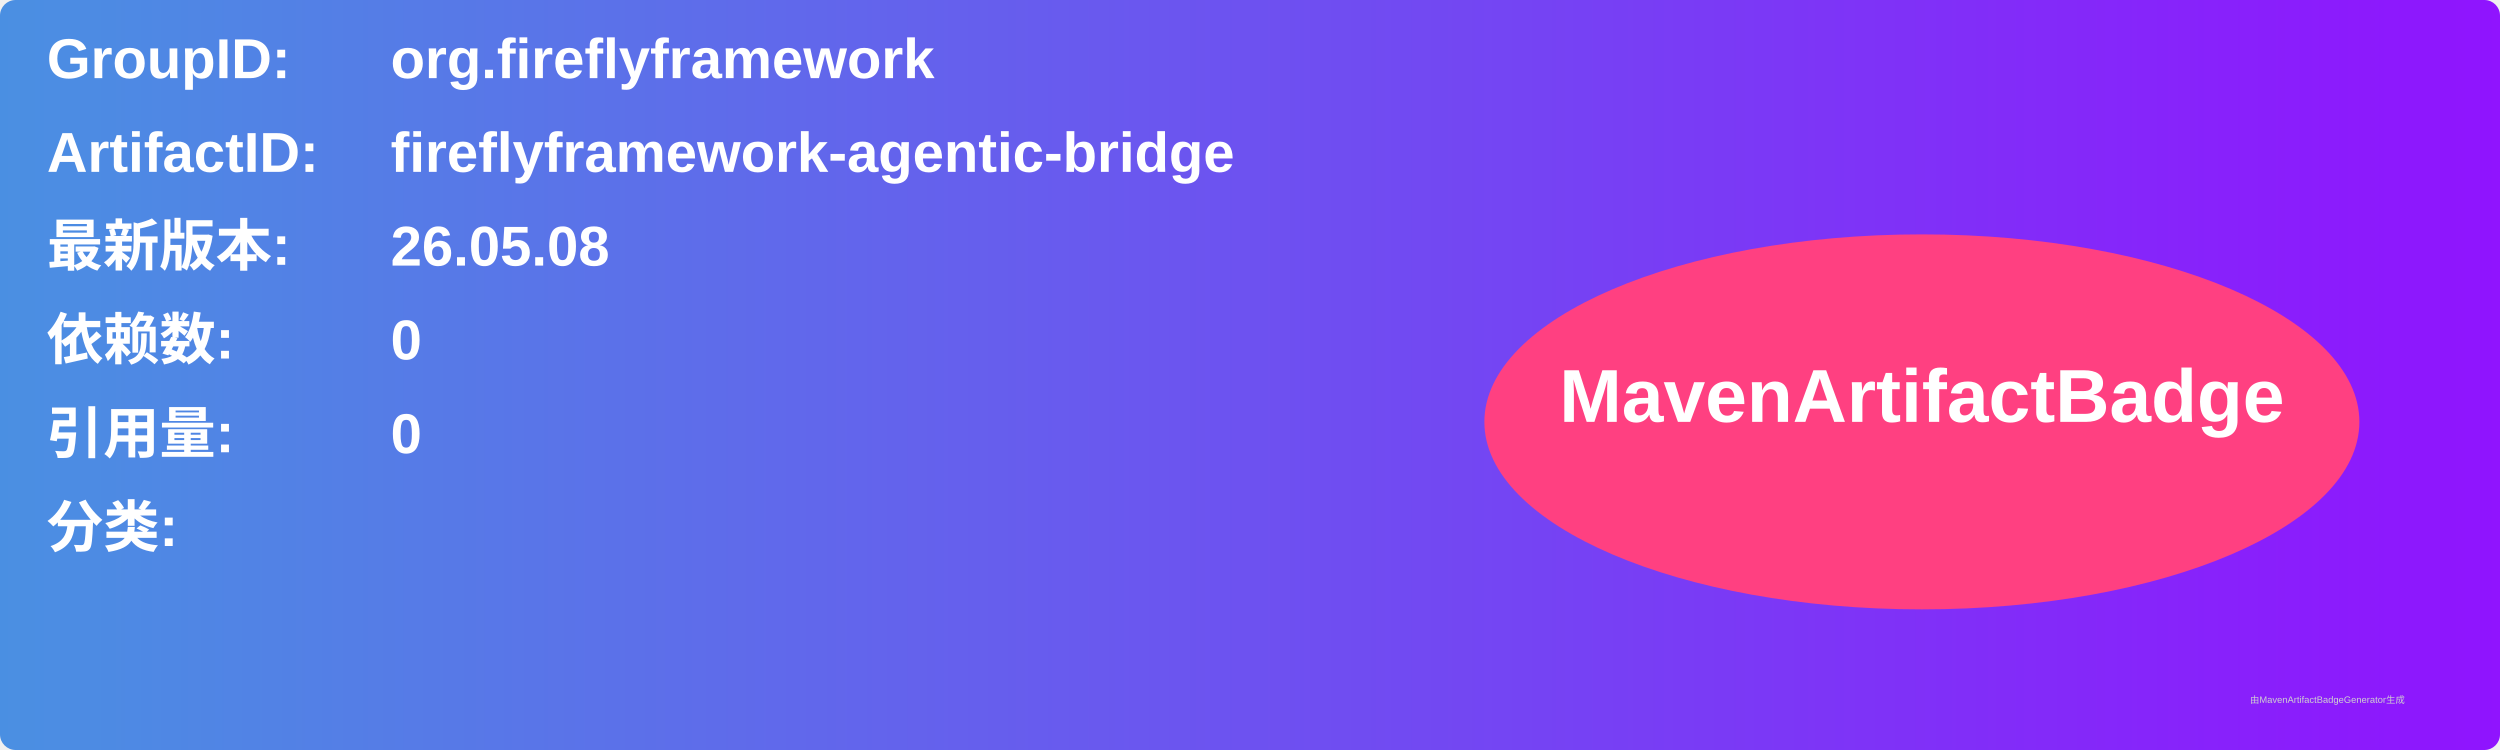
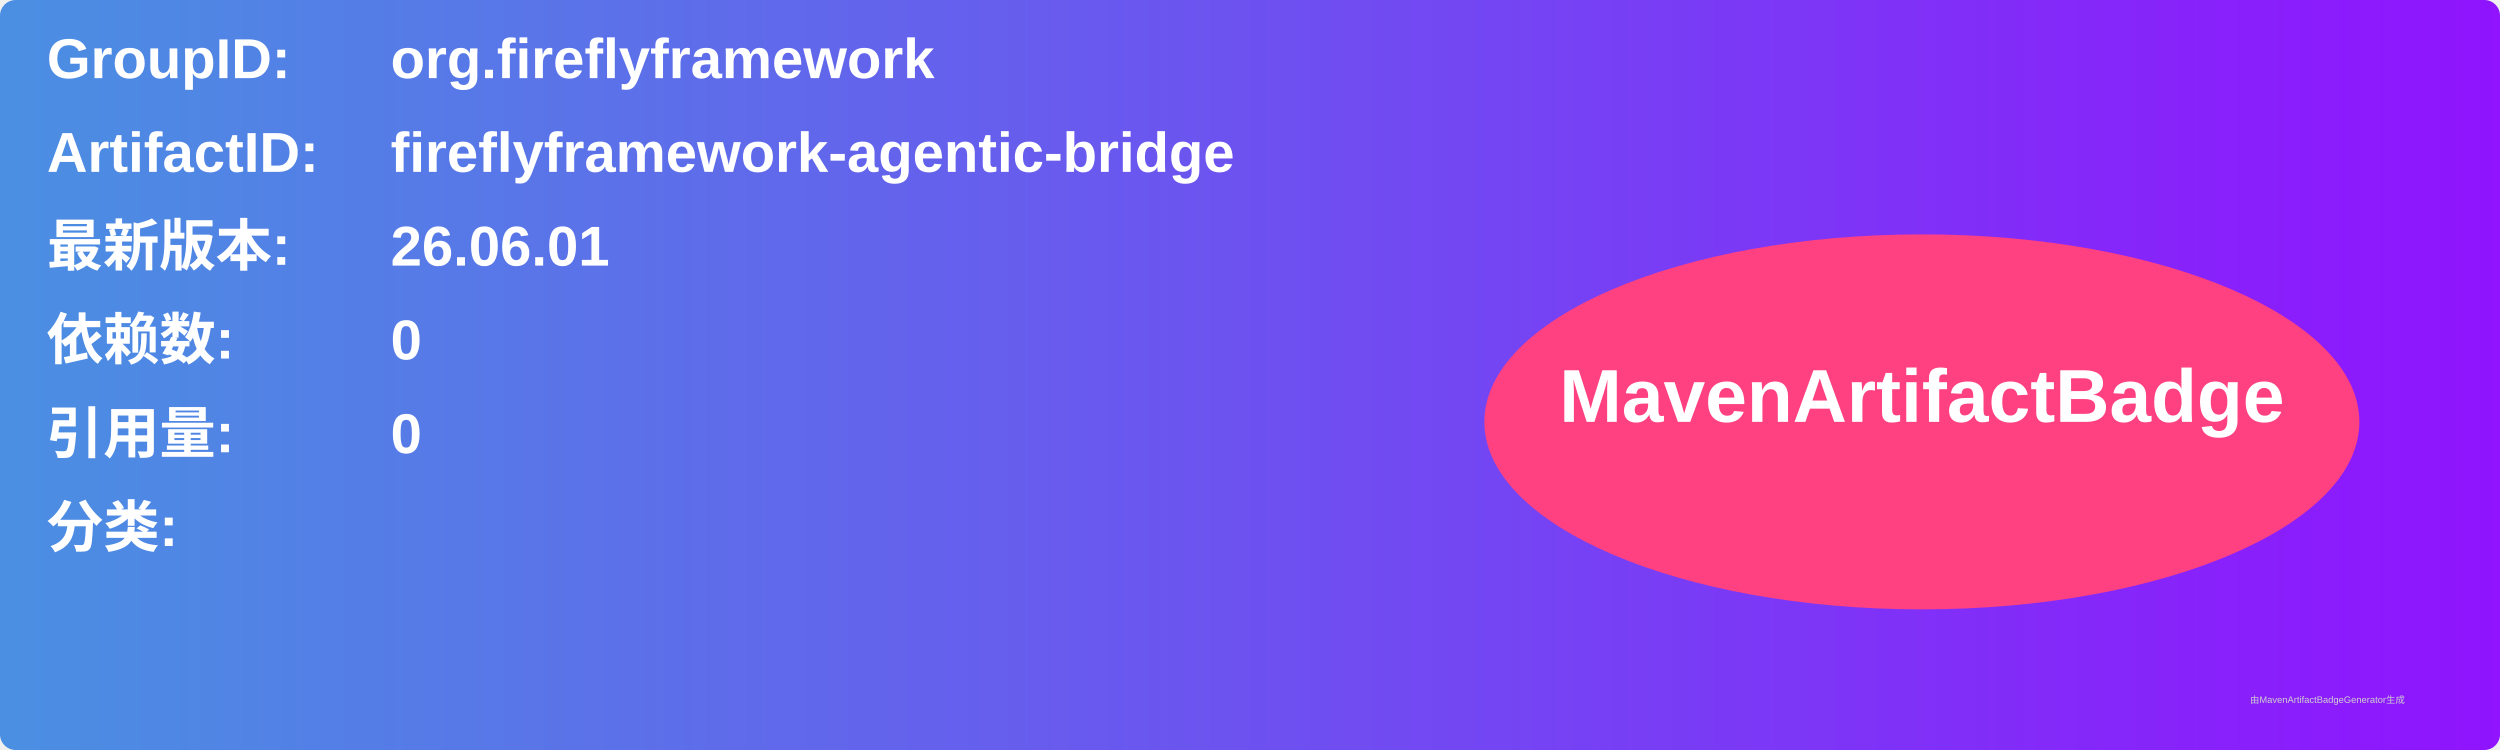
<svg xmlns="http://www.w3.org/2000/svg" width="800" height="240" viewBox="0 0 800 240">
  <linearGradient id="grad" x1="0%" y1="0%" x2="100%" y2="0%">
    <stop offset="0%" stop-color="#4a90e2" />
    <stop offset="100%" stop-color="#9013fe" />
  </linearGradient>
  <rect width="100%" height="100%" rx="5" ry="5" fill="url(#grad)" />
  <g transform="translate(15, 15)">
    <text x="0" y="10" font-family="Arial" font-size="18" fill="white" font-weight="bold" width="260">GroupID:</text>
    <text x="110" y="10" font-family="Arial" font-size="18" fill="white" font-weight="bold" width="460">org.fireflyframework</text>
    <text x="0" y="40" font-family="Arial" font-size="18" fill="white" font-weight="bold" width="260">ArtifactID:</text>
    <text x="110" y="40" font-family="Arial" font-size="18" fill="white" font-weight="bold" width="460">fireflyframework-agentic-bridge</text>
    <text x="0" y="70" font-family="Arial" font-size="18" fill="white" font-weight="bold">最新版本:</text>
    <text x="110" y="70" font-family="Arial" font-size="18" fill="white" font-weight="bold">
-       <tspan font-weight="bold">26.05.08</tspan>
+       <tspan font-weight="bold">26.06.01</tspan>
    </text>
    <text x="0" y="100" font-family="Arial" font-size="18" fill="white" font-weight="bold">依赖数: </text>
    <text x="110" y="100" font-family="Arial" font-size="18" fill="white">
      <tspan font-weight="bold">0</tspan>
    </text>
    <text x="0" y="130" font-family="Arial" font-size="18" fill="white" font-weight="bold">引用量: </text>
    <text x="110" y="130" font-family="Arial" font-size="18" fill="white">
      <tspan font-weight="bold">0</tspan>
    </text>
    <text x="0" y="160" font-family="Arial" font-size="18" fill="white" font-weight="bold">分类:</text>
    <text x="10" y="190" font-family="Arial" font-size="10" fill="white">
      <tspan font-weight="bold" />
    </text>
    <ellipse cx="600" cy="120" rx="140" ry="60" fill="#ff4081" />
    <text x="600" y="120" text-anchor="middle" font-family="Arial" font-size="24" fill="white" font-weight="bold">MavenArtifactBadge</text>
  </g>
  <text x="720" y="225" font-family="Arial" font-size="3" fill="#d0d0d0">由MavenArtifactBadgeGenerator生成</text>
</svg>
